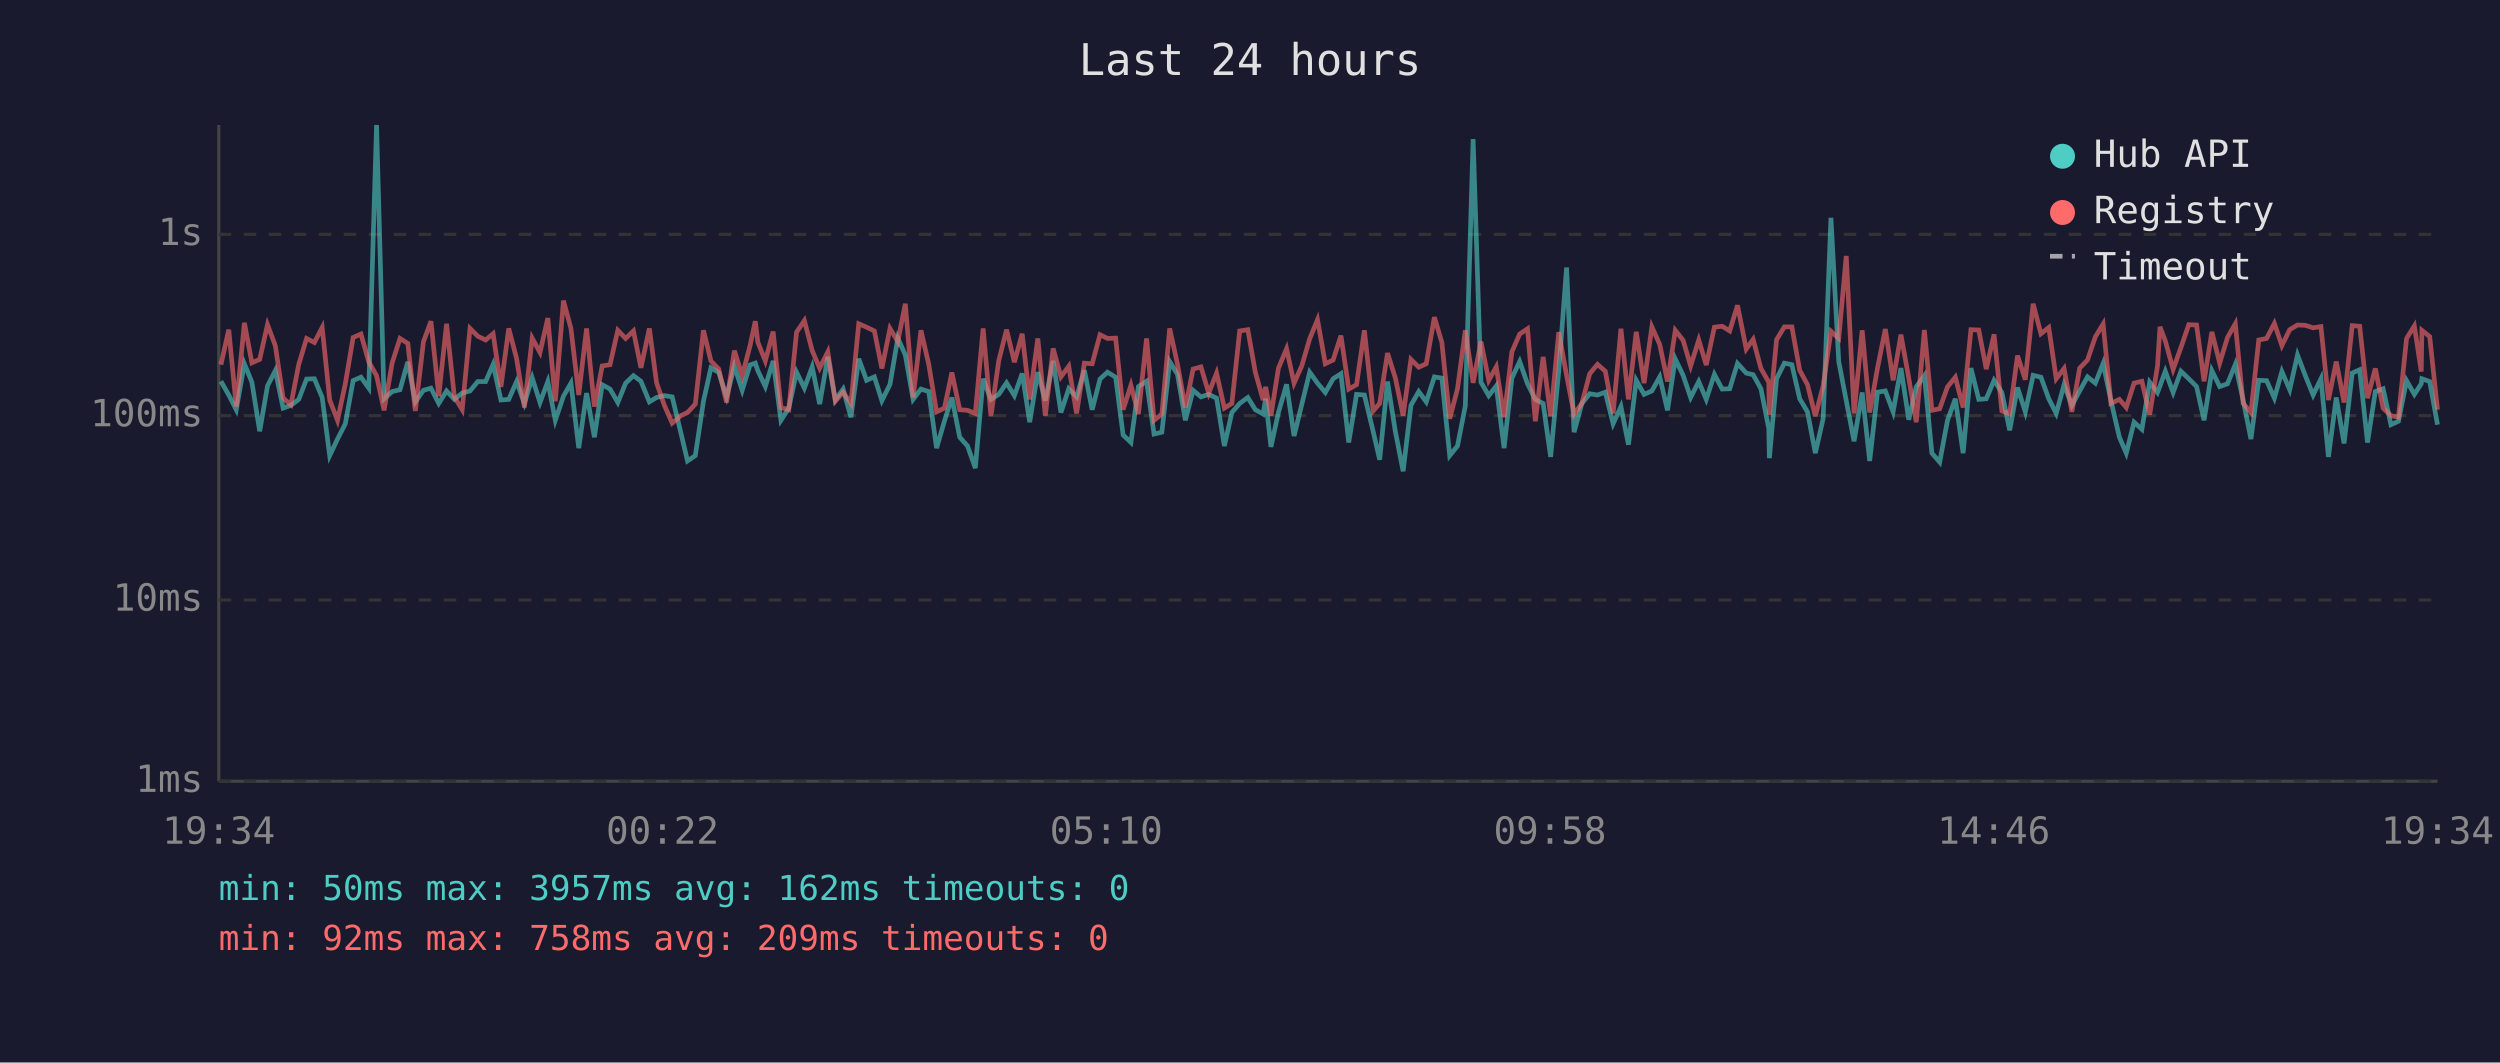
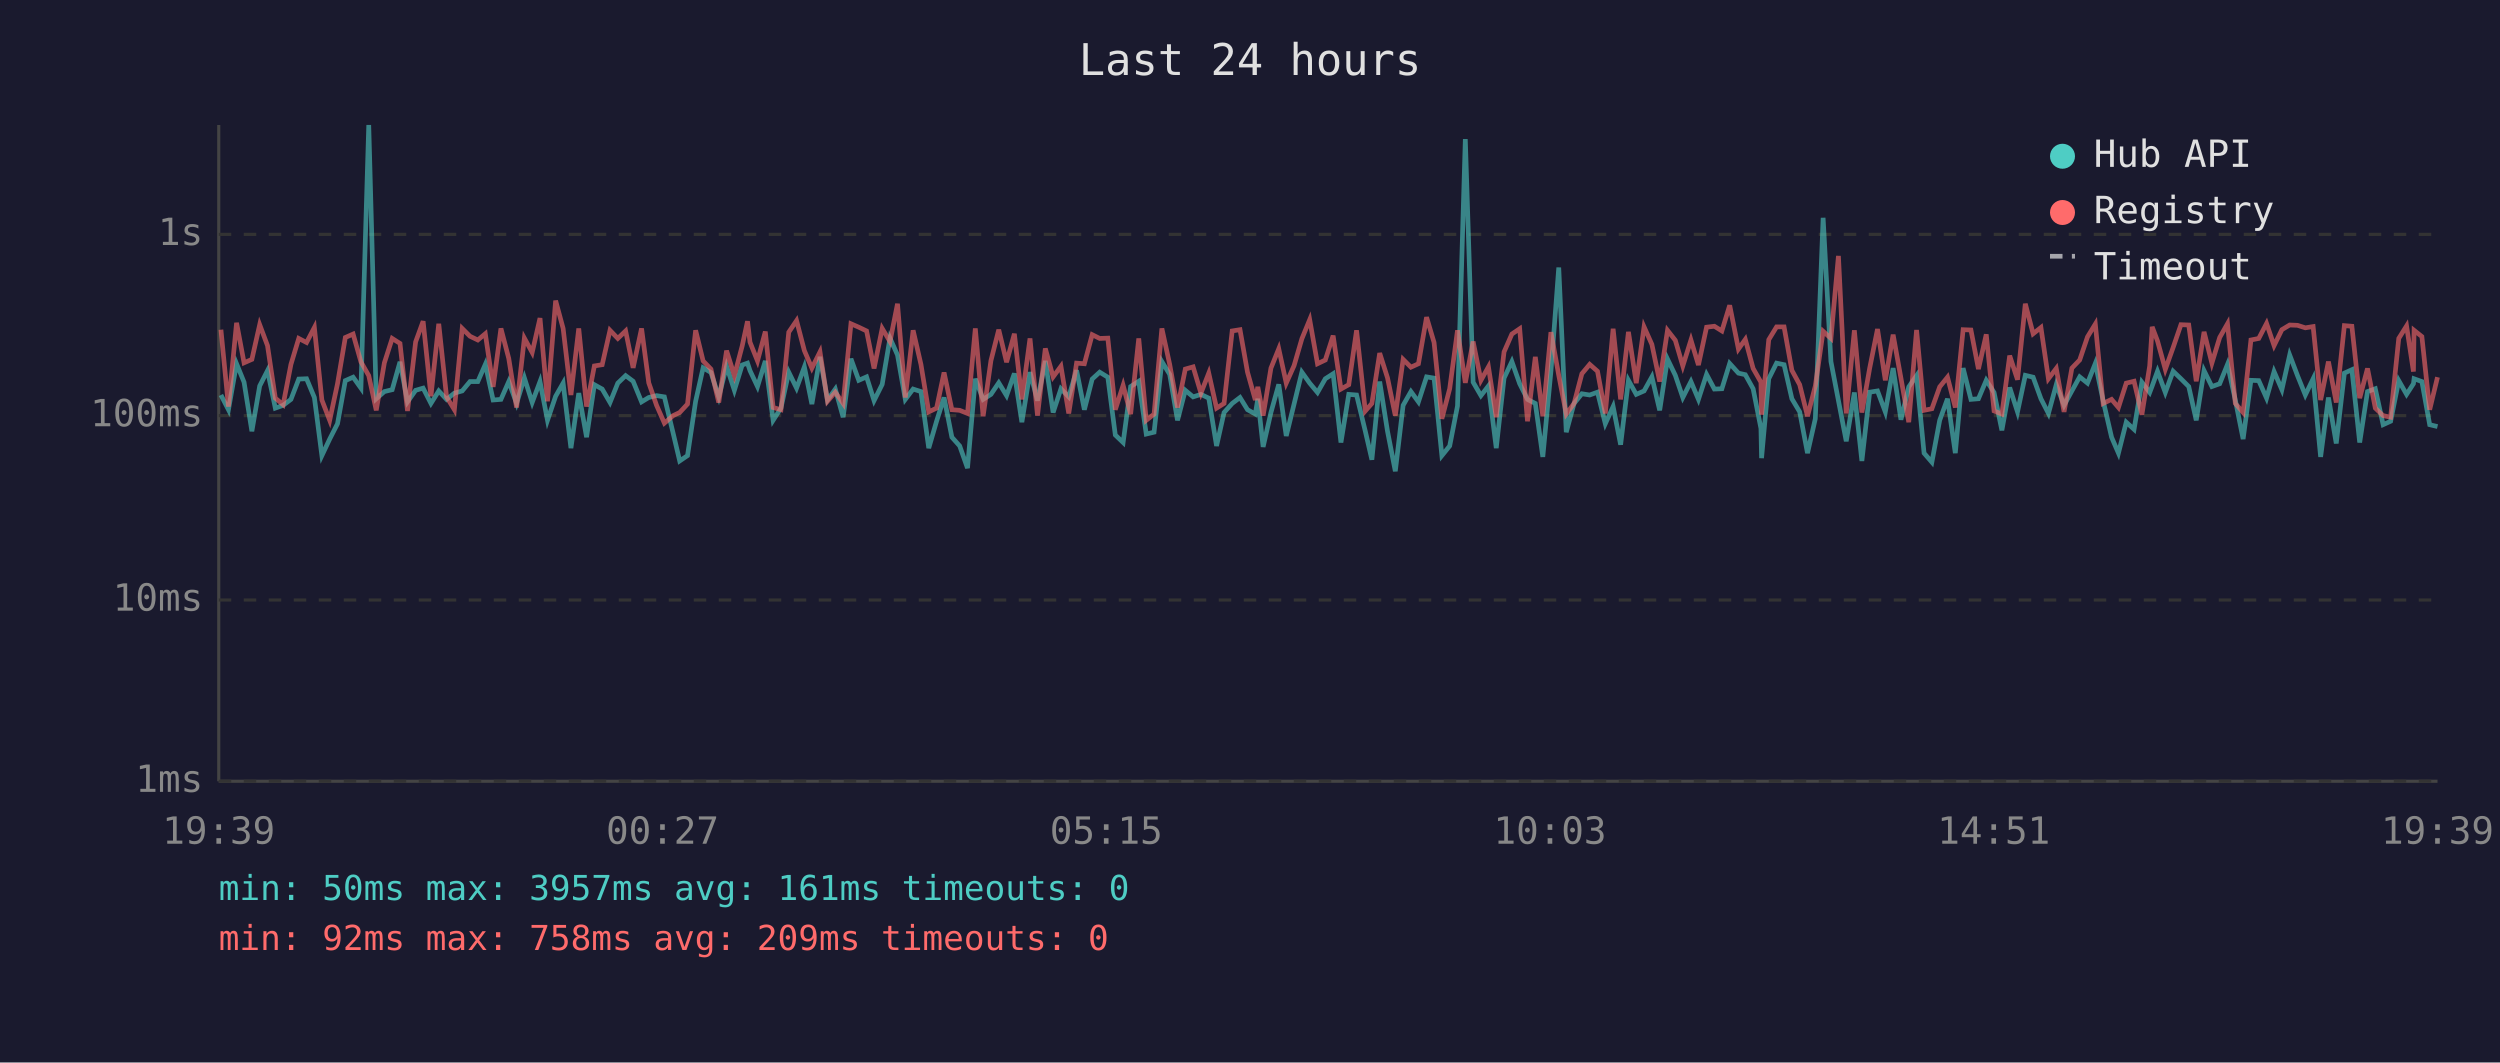
<svg xmlns="http://www.w3.org/2000/svg" viewBox="0 0 800 340" font-family="monospace" font-size="12">
  <rect width="800" height="340" fill="#1a1a2e" />
  <text x="400" y="24" fill="#e0e0e0" font-size="14" text-anchor="middle">Last 24 hours</text>
  <line x1="70" y1="40" x2="70" y2="250" stroke="#444" stroke-width="1" />
  <line x1="70" y1="250" x2="780" y2="250" stroke="#444" stroke-width="1" />
  <line x1="70" y1="250" x2="780" y2="250" stroke="#333" stroke-width="1" stroke-dasharray="4" />
  <text x="65" y="250" fill="#888" text-anchor="end" dominant-baseline="middle">1ms</text>
  <line x1="70" y1="192" x2="780" y2="192" stroke="#333" stroke-width="1" stroke-dasharray="4" />
  <text x="65" y="192" fill="#888" text-anchor="end" dominant-baseline="middle">10ms</text>
  <line x1="70" y1="133" x2="780" y2="133" stroke="#333" stroke-width="1" stroke-dasharray="4" />
  <text x="65" y="133" fill="#888" text-anchor="end" dominant-baseline="middle">100ms</text>
  <line x1="70" y1="75" x2="780" y2="75" stroke="#333" stroke-width="1" stroke-dasharray="4" />
  <text x="65" y="75" fill="#888" text-anchor="end" dominant-baseline="middle">1s</text>
-   <text x="70" y="270" fill="#888" text-anchor="middle">19:34</text>
-   <text x="212" y="270" fill="#888" text-anchor="middle">00:22</text>
-   <text x="354" y="270" fill="#888" text-anchor="middle">05:10</text>
-   <text x="496" y="270" fill="#888" text-anchor="middle">09:58</text>
-   <text x="638" y="270" fill="#888" text-anchor="middle">14:46</text>
-   <text x="780" y="270" fill="#888" text-anchor="middle">19:34</text>
-   <polyline points="70.7,122.0 73.2,126.4 75.6,131.1 78.2,116.4 80.6,122.3 83.1,138.0 85.6,123.5 88.1,118.6 90.6,130.6 93.1,129.7 95.6,127.8 98.1,121.3 100.6,121.2 103.1,127.2 105.5,145.8 108.0,140.5 110.5,135.6 113.0,121.8 115.5,120.7 118.0,124.2 120.5,40.0 122.9,127.6 125.5,125.3 128.0,124.7 130.5,115.8 132.9,128.6 135.5,124.9 137.9,124.2 140.4,129.1 142.9,125.1 145.4,127.8 147.9,125.8 150.4,125.1 152.9,122.1 155.4,122.1 157.8,116.6 160.3,128.0 162.8,127.8 165.3,122.1 167.8,129.1 170.3,120.9 172.8,128.8 175.3,122.1 177.7,134.5 180.3,126.8 182.7,122.6 185.2,143.4 187.7,125.8 190.2,139.9 192.7,123.1 195.2,124.5 197.7,128.8 200.2,122.6 202.7,120.2 205.1,122.0 207.8,128.6 210.1,127.2 212.6,126.6 215.1,127.0 217.9,138.6 220.0,147.5 222.5,145.8 225.1,128.4 227.5,117.7 230.0,119.2 232.5,127.0 235.0,117.2 237.5,124.9 240.0,116.8 241.7,116.2 242.5,118.6 244.9,123.7 247.4,115.5 249.9,134.5 252.4,130.6 254.9,119.1 257.4,124.2 259.9,117.4 262.3,129.3 264.9,114.2 267.3,128.0 269.8,124.5 272.3,133.5 274.8,114.8 277.3,121.7 279.8,120.6 282.2,128.2 284.8,123.0 287.3,108.2 289.7,113.6 292.2,127.8 294.7,124.5 297.2,125.3 299.7,143.4 302.2,134.8 304.6,127.2 307.1,139.9 309.6,142.7 312.1,149.8 314.6,121.2 317.1,127.8 319.6,126.2 322.1,122.5 324.6,126.6 327.1,119.5 329.5,135.1 332.1,119.1 334.5,128.2 337.0,115.5 339.5,132.0 342.0,124.4 344.5,127.0 347.0,118.5 349.5,131.1 352.0,121.3 354.4,119.1 357.0,120.7 359.4,139.2 361.9,141.6 364.3,123.7 366.9,122.0 369.3,138.9 371.8,138.3 374.3,115.7 376.8,119.8 379.3,134.5 381.8,124.9 384.3,127.0 386.8,126.2 389.3,127.4 391.8,142.7 394.2,132.0 396.7,129.1 399.3,127.2 401.7,131.1 404.2,132.5 405.0,127.6 406.7,143.0 409.1,132.0 411.7,123.0 414.1,139.5 416.6,129.3 419.1,119.1 421.6,122.6 424.1,125.6 426.6,121.2 429.1,119.6 431.6,141.6 434.1,126.2 436.6,126.4 439.4,138.0 441.5,147.1 444.0,122.1 446.5,138.0 449.0,150.8 451.5,129.7 454.0,125.3 456.4,128.6 459.0,120.6 461.4,121.0 463.9,145.8 466.4,142.7 468.9,129.9 471.4,44.5 473.9,122.3 476.4,126.6 478.8,123.5 481.3,143.4 483.8,121.0 486.3,115.7 488.8,122.8 491.3,127.8 493.8,129.1 496.2,146.2 498.8,118.8 501.3,85.6 503.7,138.3 506.2,129.1 508.7,126.0 511.2,126.4 513.7,125.5 516.2,135.6 518.7,130.1 521.1,142.3 523.6,121.7 526.1,126.2 528.6,125.1 531.1,120.6 533.6,131.3 536.1,114.9 538.6,120.1 541.0,127.2 543.6,122.1 546.0,127.8 548.6,119.8 551.1,124.5 553.5,124.4 556.0,116.3 558.8,119.4 561.0,119.9 563.5,124.4 566.0,137.1 566.2,146.6 568.5,121.2 571.0,116.2 573.4,116.7 575.9,127.6 578.4,131.8 580.9,145.0 583.4,134.0 585.9,69.7 588.4,115.7 590.8,128.2 593.3,141.2 595.9,125.6 598.3,147.5 600.8,125.5 603.3,125.1 605.8,131.8 608.3,117.8 610.8,134.3 613.2,123.8 615.8,120.2 618.2,145.0 620.7,147.9 623.2,134.5 625.7,127.6 628.2,145.0 630.7,117.8 633.2,127.8 635.6,127.6 638.1,121.7 640.6,125.6 643.1,137.7 645.6,124.0 648.1,131.8 650.6,120.1 653.1,120.7 655.6,127.6 658.0,132.3 660.5,123.1 663.0,129.7 665.5,125.1 668.0,120.6 670.5,122.6 673.0,116.3 675.5,128.2 678.2,139.9 680.4,145.0 682.9,135.1 685.4,137.4 687.9,122.3 690.4,125.6 691.2,123.5 692.9,118.8 695.4,125.6 697.9,118.8 700.4,121.2 702.9,123.7 705.3,134.5 707.8,118.6 710.3,123.7 712.8,122.8 715.3,116.6 717.8,128.0 720.3,140.5 722.8,121.7 725.3,121.8 727.8,127.4 730.2,118.9 732.7,124.7 735.2,113.6 737.7,120.2 740.2,126.4 742.7,121.2 745.1,146.2 747.6,127.2 750.1,141.9 752.7,119.4 755.1,118.3 757.6,141.6 760.1,125.3 762.6,124.4 765.1,135.9 767.5,134.8 770.1,121.8 772.6,126.2 774.8,122.8 775.0,121.2 777.5,122.1 780.0,135.9" fill="none" stroke="#4ecdc4" stroke-width="1.5" opacity="0.6" />
-   <polyline points="70.7,116.7 73.2,105.5 75.6,130.1 78.2,103.3 80.6,116.1 83.1,115.0 85.6,103.9 88.1,110.6 90.6,127.4 93.1,129.5 95.6,116.6 98.1,108.3 100.6,109.6 103.1,104.8 105.5,128.0 108.0,134.5 110.5,122.8 113.0,108.0 115.5,106.9 118.0,115.8 120.5,120.2 122.9,131.3 125.5,116.1 128.0,108.3 130.5,109.9 132.9,131.5 135.5,109.4 137.9,102.8 140.4,126.8 142.9,103.6 145.4,127.0 147.9,131.1 150.4,105.1 152.9,107.6 155.4,108.8 157.8,106.8 160.3,123.8 162.8,105.1 165.3,114.7 167.8,130.4 170.3,108.2 172.8,112.8 175.3,101.8 177.7,128.4 180.3,96.2 182.7,105.1 185.2,126.4 187.7,105.1 190.2,130.1 192.7,117.1 195.2,116.7 197.7,105.7 200.2,108.3 202.7,105.9 205.1,117.7 207.8,105.1 210.1,122.5 212.6,129.7 215.1,135.4 217.9,133.0 220.0,132.0 222.5,129.3 225.1,105.7 227.5,115.5 230.0,118.1 232.5,128.8 235.0,112.2 237.5,120.2 240.0,110.7 241.7,102.8 242.5,109.5 244.9,115.5 247.4,106.1 249.9,130.4 252.4,131.1 254.9,106.3 257.4,102.6 259.9,112.2 262.3,117.8 264.9,112.6 267.3,128.4 269.8,125.5 272.3,129.1 274.8,103.6 277.3,104.7 279.8,105.9 282.2,117.9 284.8,105.1 287.3,109.3 289.7,97.2 292.2,127.2 294.7,105.7 297.2,116.6 299.7,131.8 302.2,130.6 304.6,119.2 307.1,131.1 309.6,131.3 312.1,132.3 314.6,105.1 317.1,133.2 319.6,115.4 322.1,105.5 324.6,115.9 327.1,106.8 329.5,127.8 332.1,108.3 334.5,133.0 337.0,111.5 339.5,120.6 342.0,117.2 344.5,132.3 347.0,116.2 349.5,116.4 352.0,107.1 354.4,108.3 357.0,108.2 359.4,131.1 361.9,123.3 364.3,132.5 366.9,108.3 369.3,134.5 371.8,132.5 374.3,105.1 376.8,116.6 379.3,130.4 381.8,118.1 384.3,117.4 386.8,125.8 389.3,119.4 391.8,130.6 394.2,129.1 396.7,105.9 399.3,105.5 401.7,119.1 404.2,128.0 405.0,123.8 406.7,133.0 409.1,117.8 411.7,111.6 414.1,122.6 416.6,117.0 419.1,108.4 421.6,102.3 424.1,116.4 426.6,115.2 429.1,107.4 431.6,124.5 434.1,123.1 436.6,105.7 439.4,131.5 441.5,129.1 444.0,113.0 446.5,120.9 449.0,133.0 451.5,115.0 454.0,117.5 456.4,116.4 459.0,101.5 461.4,109.6 463.9,134.0 466.4,124.4 468.9,105.7 471.4,122.5 473.9,109.3 476.4,121.7 478.8,117.4 481.3,133.5 483.8,112.6 486.3,106.9 488.8,105.2 491.3,134.8 493.8,114.2 496.2,133.2 498.8,106.3 501.3,120.1 503.7,132.5 506.2,129.1 508.7,119.6 511.2,116.6 513.7,118.8 516.2,132.3 518.7,105.2 521.1,127.8 523.6,106.2 526.1,122.6 528.6,104.6 531.1,110.2 533.6,122.1 536.1,105.7 538.6,108.9 541.0,117.1 543.6,108.8 546.0,116.8 548.6,104.7 551.1,104.4 553.5,105.9 556.0,97.7 558.8,111.7 561.0,108.6 563.5,117.9 566.0,122.3 566.2,132.7 568.5,108.7 571.0,104.6 573.4,104.6 575.9,118.5 578.4,123.1 580.9,133.2 583.4,123.5 585.9,106.0 588.4,108.3 590.8,81.9 593.3,132.3 595.9,105.7 598.3,132.0 600.8,117.8 603.3,105.3 605.8,121.7 608.3,107.1 610.8,121.0 613.2,135.1 615.8,105.6 618.2,131.3 620.7,130.8 623.2,123.8 625.7,120.7 628.2,130.4 630.7,105.5 633.2,105.6 635.6,118.1 638.1,107.0 640.6,131.5 643.1,132.5 645.6,113.8 648.1,121.5 650.6,97.2 653.1,106.8 655.6,104.8 658.0,121.2 660.5,117.9 663.0,131.8 665.5,117.8 668.0,115.2 670.5,107.8 673.0,103.7 675.5,129.1 678.2,127.8 680.4,130.4 682.9,122.6 685.4,122.0 687.9,132.7 690.4,117.1 691.2,104.6 692.9,109.1 695.4,118.2 697.9,111.2 700.4,103.9 702.9,104.0 705.3,122.0 707.8,106.2 710.3,116.2 712.8,108.0 715.3,103.6 717.8,129.1 720.3,132.0 722.8,108.8 725.3,108.3 727.8,103.5 730.2,110.6 732.7,105.5 735.2,104.0 737.7,104.1 740.2,104.9 742.7,104.5 745.1,128.0 747.6,115.7 750.1,128.8 752.7,104.2 755.1,104.4 757.6,127.4 760.1,117.9 762.6,130.6 765.1,133.0 767.5,133.5 770.1,108.3 772.6,104.3 774.8,118.9 775.0,105.7 777.5,107.7 780.0,131.1" fill="none" stroke="#ff6b6b" stroke-width="1.5" opacity="0.6" />
+   <text x="70" y="270" fill="#888" text-anchor="middle">19:39</text>
+   <text x="212" y="270" fill="#888" text-anchor="middle">00:27</text>
+   <text x="354" y="270" fill="#888" text-anchor="middle">05:15</text>
+   <text x="496" y="270" fill="#888" text-anchor="middle">10:03</text>
+   <text x="638" y="270" fill="#888" text-anchor="middle">14:51</text>
+   <text x="780" y="270" fill="#888" text-anchor="middle">19:39</text>
+   <polyline points="70.7,126.4 73.1,131.1 75.7,116.4 78.1,122.3 80.6,138.0 83.1,123.5 85.6,118.6 88.1,130.6 90.6,129.7 93.1,127.8 95.6,121.3 98.1,121.2 100.6,127.2 103.0,145.8 105.5,140.5 108.0,135.6 110.5,121.8 113.0,120.7 115.5,124.2 118.0,40.0 120.4,127.6 123.0,125.3 125.5,124.7 128.0,115.8 130.4,128.6 133.0,124.9 135.4,124.2 137.9,129.1 140.4,125.1 142.9,127.8 145.4,125.8 147.9,125.1 150.4,122.1 152.9,122.1 155.3,116.6 157.8,128.0 160.3,127.8 162.8,122.1 165.3,129.1 167.8,120.9 170.3,128.8 172.8,122.1 175.2,134.5 177.8,126.8 180.2,122.6 182.7,143.4 185.2,125.8 187.7,139.9 190.2,123.1 192.7,124.5 195.2,128.8 197.7,122.6 200.2,120.2 202.6,122.0 205.3,128.6 207.6,127.2 210.1,126.6 212.6,127.0 215.4,138.6 217.5,147.5 220.0,145.8 222.6,128.4 225.0,117.7 227.5,119.2 230.0,127.0 232.5,117.2 235.0,124.9 237.5,116.8 239.2,116.2 240.0,118.6 242.4,123.7 244.9,115.5 247.4,134.5 249.9,130.6 252.4,119.1 254.9,124.2 257.4,117.4 259.8,129.3 262.4,114.2 264.8,128.0 267.3,124.5 269.8,133.5 272.3,114.8 274.8,121.7 277.3,120.6 279.7,128.2 282.3,123.0 284.8,108.2 287.2,113.6 289.7,127.8 292.2,124.5 294.7,125.3 297.2,143.4 299.7,134.8 302.1,127.2 304.6,139.9 307.1,142.7 309.6,149.8 312.1,121.2 314.6,127.8 317.1,126.2 319.6,122.5 322.1,126.6 324.6,119.5 327.0,135.1 329.6,119.1 332.0,128.2 334.5,115.5 337.0,132.0 339.5,124.4 342.0,127.0 344.5,118.5 347.0,131.1 349.5,121.3 351.9,119.1 354.5,120.7 356.9,139.2 359.4,141.6 361.8,123.7 364.4,122.0 366.8,138.9 369.3,138.3 371.8,115.7 374.3,119.8 376.8,134.5 379.3,124.9 381.8,127.0 384.3,126.2 386.8,127.4 389.3,142.7 391.7,132.0 394.3,129.1 396.8,127.2 399.2,131.1 401.7,132.5 402.5,127.6 404.2,143.0 406.7,132.0 409.2,123.0 411.6,139.5 414.1,129.3 416.6,119.1 419.1,122.6 421.6,125.6 424.1,121.2 426.6,119.6 429.1,141.6 431.6,126.2 434.1,126.4 436.9,138.0 439.0,147.1 441.5,122.1 444.0,138.0 446.5,150.8 449.0,129.7 451.5,125.3 453.9,128.6 456.5,120.6 458.9,121.0 461.4,145.8 463.9,142.7 466.4,129.9 468.9,44.5 471.4,122.3 473.9,126.6 476.3,123.5 478.8,143.4 481.3,121.0 483.8,115.7 486.3,122.8 488.8,127.8 491.3,129.1 493.7,146.2 496.3,118.8 498.8,85.6 501.2,138.3 503.7,129.1 506.2,126.0 508.7,126.4 511.2,125.5 513.7,135.6 516.2,130.1 518.6,142.3 521.1,121.7 523.6,126.2 526.1,125.1 528.6,120.6 531.1,131.3 533.6,114.9 536.1,120.1 538.5,127.2 541.1,122.1 543.5,127.8 546.1,119.8 548.6,124.5 551.0,124.4 553.5,116.3 556.3,119.4 558.5,119.9 561.0,124.4 563.5,137.1 563.7,146.6 566.0,121.2 568.5,116.2 570.9,116.7 573.4,127.6 575.9,131.8 578.4,145.0 580.9,134.0 583.4,69.7 585.9,115.7 588.3,128.2 590.8,141.2 593.4,125.6 595.8,147.5 598.3,125.5 600.8,125.1 603.3,131.8 605.8,117.8 608.3,134.3 610.8,123.8 613.3,120.2 615.7,145.0 618.2,147.9 620.7,134.5 623.2,127.6 625.7,145.0 628.2,117.8 630.7,127.8 633.1,127.6 635.6,121.7 638.1,125.6 640.6,137.7 643.1,124.0 645.6,131.8 648.1,120.1 650.6,120.7 653.1,127.6 655.5,132.3 658.0,123.1 660.5,129.7 663.0,125.1 665.5,120.6 668.0,122.6 670.5,116.3 673.0,128.2 675.7,139.9 677.9,145.0 680.4,135.1 682.9,137.4 685.4,122.3 687.9,125.6 688.7,123.5 690.4,118.8 692.9,125.6 695.4,118.8 697.9,121.2 700.4,123.7 702.8,134.5 705.3,118.6 707.8,123.7 710.3,122.8 712.8,116.6 715.3,128.0 717.8,140.5 720.3,121.7 722.8,121.8 725.3,127.4 727.7,118.9 730.2,124.7 732.7,113.6 735.2,120.2 737.7,126.4 740.2,121.2 742.6,146.2 745.1,127.2 747.6,141.9 750.2,119.4 752.6,118.3 755.1,141.6 757.6,125.3 760.1,124.4 762.6,135.9 765.0,134.8 767.6,121.8 770.1,126.2 772.3,122.8 772.5,121.2 775.0,122.1 777.5,135.9 780.0,136.5" fill="none" stroke="#4ecdc4" stroke-width="1.5" opacity="0.6" />
+   <polyline points="70.7,105.5 73.1,130.1 75.7,103.3 78.1,116.1 80.6,115.0 83.1,103.9 85.6,110.6 88.1,127.4 90.6,129.5 93.1,116.6 95.6,108.3 98.1,109.6 100.6,104.8 103.0,128.0 105.5,134.5 108.0,122.8 110.5,108.0 113.0,106.9 115.5,115.8 118.0,120.2 120.4,131.3 123.0,116.1 125.5,108.3 128.0,109.9 130.4,131.5 133.0,109.4 135.4,102.8 137.9,126.8 140.4,103.6 142.9,127.0 145.4,131.1 147.9,105.1 150.4,107.6 152.9,108.8 155.3,106.8 157.8,123.8 160.3,105.1 162.8,114.7 165.3,130.4 167.8,108.2 170.3,112.8 172.8,101.8 175.2,128.4 177.8,96.2 180.2,105.1 182.7,126.4 185.2,105.1 187.7,130.1 190.2,117.1 192.7,116.7 195.2,105.7 197.7,108.3 200.2,105.9 202.6,117.7 205.3,105.1 207.6,122.5 210.1,129.7 212.6,135.4 215.4,133.0 217.5,132.0 220.0,129.3 222.6,105.7 225.0,115.5 227.5,118.1 230.0,128.8 232.5,112.2 235.0,120.2 237.5,110.7 239.2,102.8 240.0,109.5 242.4,115.5 244.9,106.1 247.4,130.4 249.9,131.1 252.4,106.3 254.9,102.6 257.4,112.2 259.8,117.8 262.4,112.6 264.8,128.4 267.3,125.5 269.8,129.1 272.3,103.6 274.8,104.7 277.3,105.9 279.7,117.9 282.3,105.1 284.8,109.3 287.2,97.2 289.7,127.2 292.2,105.7 294.7,116.6 297.2,131.8 299.7,130.6 302.1,119.2 304.6,131.1 307.1,131.3 309.6,132.3 312.1,105.1 314.6,133.2 317.1,115.4 319.6,105.5 322.1,115.9 324.6,106.8 327.0,127.8 329.6,108.3 332.0,133.0 334.5,111.5 337.0,120.6 339.5,117.2 342.0,132.3 344.5,116.2 347.0,116.4 349.5,107.1 351.9,108.3 354.5,108.2 356.9,131.1 359.4,123.3 361.8,132.5 364.4,108.3 366.8,134.5 369.3,132.5 371.8,105.1 374.3,116.6 376.8,130.4 379.3,118.1 381.8,117.4 384.3,125.8 386.8,119.4 389.3,130.6 391.7,129.1 394.3,105.9 396.8,105.5 399.2,119.1 401.7,128.0 402.5,123.8 404.2,133.0 406.7,117.8 409.2,111.6 411.6,122.6 414.1,117.0 416.6,108.4 419.1,102.3 421.6,116.4 424.1,115.2 426.6,107.4 429.1,124.5 431.6,123.1 434.1,105.7 436.9,131.5 439.0,129.1 441.5,113.0 444.0,120.9 446.5,133.0 449.0,115.0 451.5,117.5 453.9,116.4 456.5,101.5 458.9,109.6 461.4,134.0 463.9,124.4 466.4,105.7 468.9,122.5 471.4,109.3 473.9,121.7 476.3,117.4 478.8,133.5 481.3,112.6 483.8,106.9 486.3,105.2 488.8,134.8 491.3,114.2 493.7,133.2 496.3,106.3 498.8,120.1 501.2,132.5 503.7,129.1 506.2,119.6 508.7,116.6 511.2,118.8 513.7,132.3 516.2,105.2 518.6,127.8 521.1,106.2 523.6,122.6 526.1,104.6 528.6,110.2 531.1,122.1 533.6,105.7 536.1,108.9 538.5,117.1 541.1,108.8 543.5,116.8 546.1,104.7 548.6,104.4 551.0,105.9 553.5,97.7 556.3,111.7 558.5,108.6 561.0,117.9 563.5,122.3 563.7,132.7 566.0,108.7 568.5,104.6 570.9,104.6 573.4,118.5 575.9,123.1 578.4,133.2 580.9,123.5 583.4,106.0 585.9,108.3 588.3,81.9 590.8,132.3 593.4,105.7 595.8,132.0 598.3,117.8 600.8,105.3 603.3,121.7 605.8,107.1 608.3,121.0 610.8,135.1 613.3,105.6 615.7,131.3 618.2,130.8 620.7,123.8 623.2,120.7 625.7,130.4 628.2,105.5 630.7,105.6 633.1,118.1 635.6,107.0 638.1,131.5 640.6,132.5 643.1,113.8 645.6,121.5 648.1,97.2 650.6,106.8 653.1,104.8 655.5,121.2 658.0,117.9 660.5,131.8 663.0,117.8 665.5,115.2 668.0,107.8 670.5,103.7 673.0,129.1 675.7,127.8 677.9,130.4 680.4,122.6 682.9,122.0 685.4,132.7 687.9,117.1 688.7,104.6 690.4,109.1 692.9,118.2 695.4,111.2 697.9,103.9 700.4,104.0 702.8,122.0 705.3,106.2 707.8,116.2 710.3,108.0 712.8,103.6 715.3,129.1 717.8,132.0 720.3,108.8 722.8,108.3 725.3,103.5 727.7,110.6 730.2,105.5 732.7,104.0 735.2,104.1 737.7,104.9 740.2,104.5 742.6,128.0 745.1,115.7 747.6,128.8 750.2,104.2 752.6,104.4 755.1,127.4 757.6,117.9 760.1,130.6 762.6,133.0 765.0,133.5 767.6,108.3 770.1,104.3 772.3,118.9 772.5,105.7 775.0,107.7 777.5,131.1 780.0,120.7" fill="none" stroke="#ff6b6b" stroke-width="1.5" opacity="0.6" />
  <circle cx="660" cy="50" r="4" fill="#4ecdc4" />
  <text x="670" y="50" fill="#e0e0e0" dominant-baseline="middle">Hub API</text>
  <circle cx="660" cy="68" r="4" fill="#ff6b6b" />
  <text x="670" y="68" fill="#e0e0e0" dominant-baseline="middle">Registry</text>
  <line x1="656" y1="82" x2="664" y2="82" stroke="#e0e0e0" stroke-width="1.5" stroke-dasharray="4,3" opacity="0.7" />
  <text x="670" y="86" fill="#e0e0e0" dominant-baseline="middle">Timeout</text>
-   <text x="70" y="288" fill="#4ecdc4" font-size="11">min: 50ms  max: 3957ms  avg: 162ms  timeouts: 0</text>
+   <text x="70" y="288" fill="#4ecdc4" font-size="11">min: 50ms  max: 3957ms  avg: 161ms  timeouts: 0</text>
  <text x="70" y="304" fill="#ff6b6b" font-size="11">min: 92ms  max: 758ms  avg: 209ms  timeouts: 0</text>
</svg>
